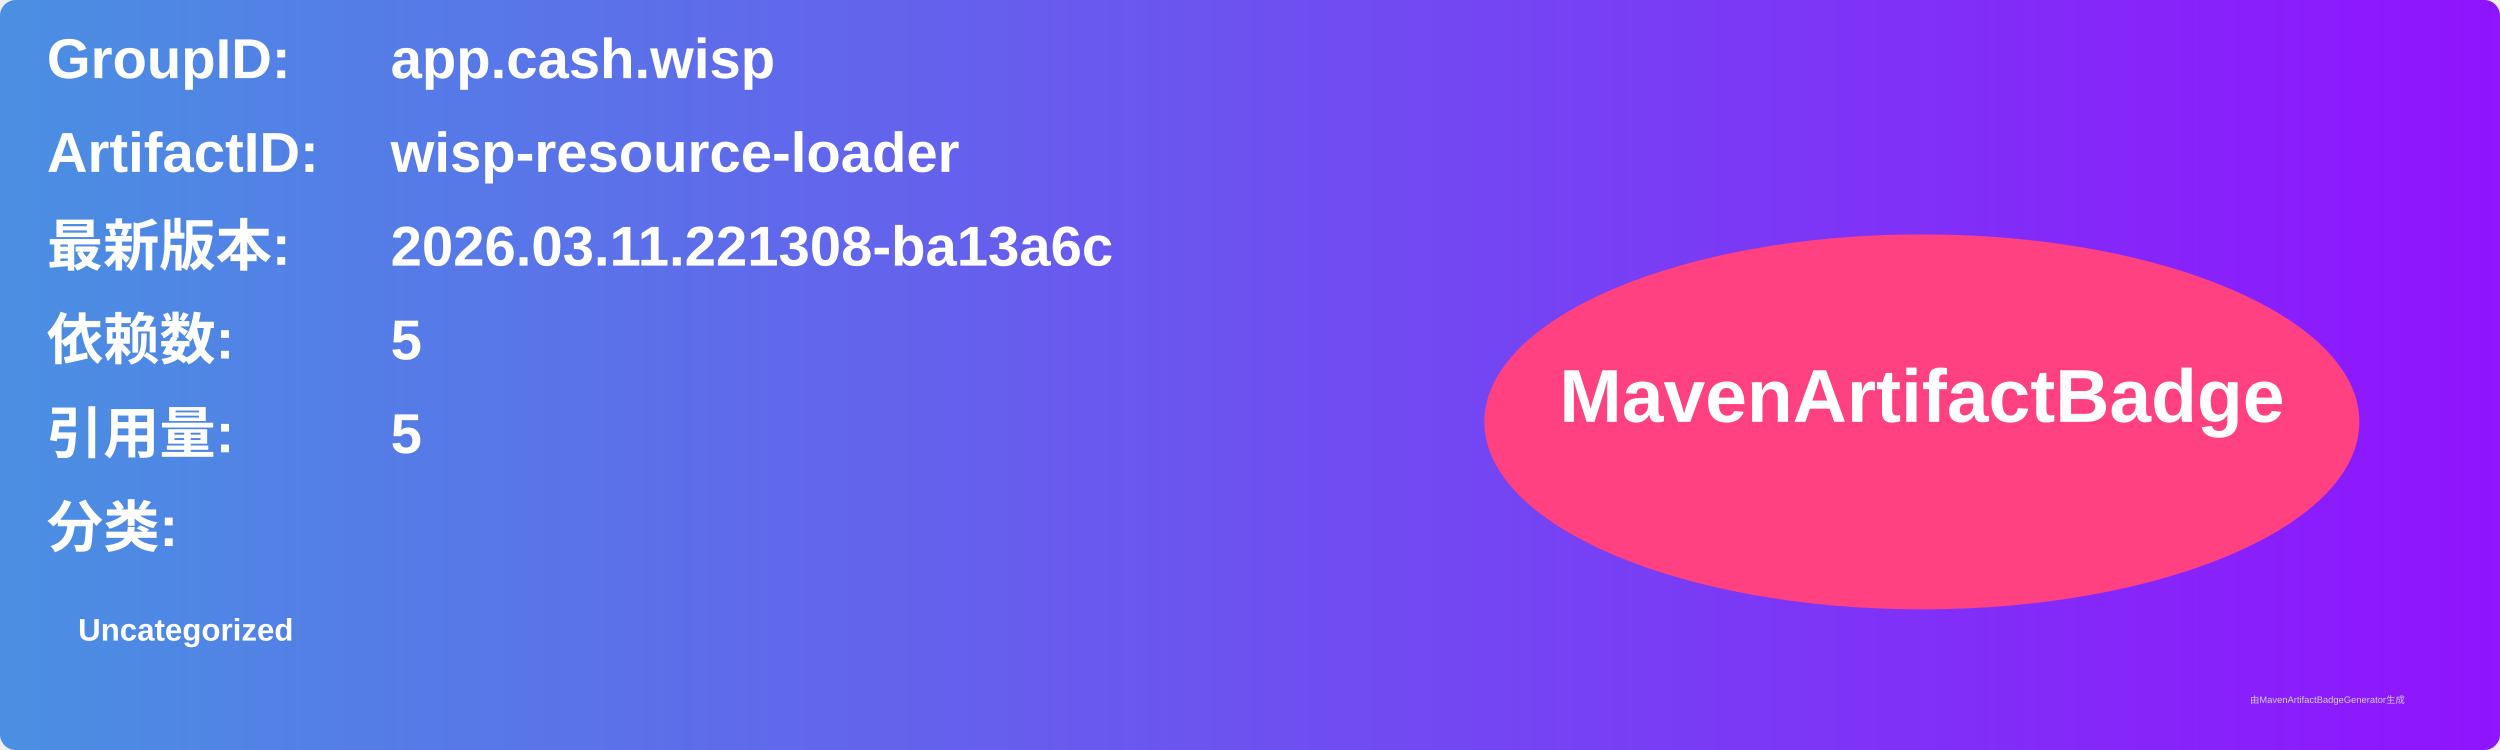
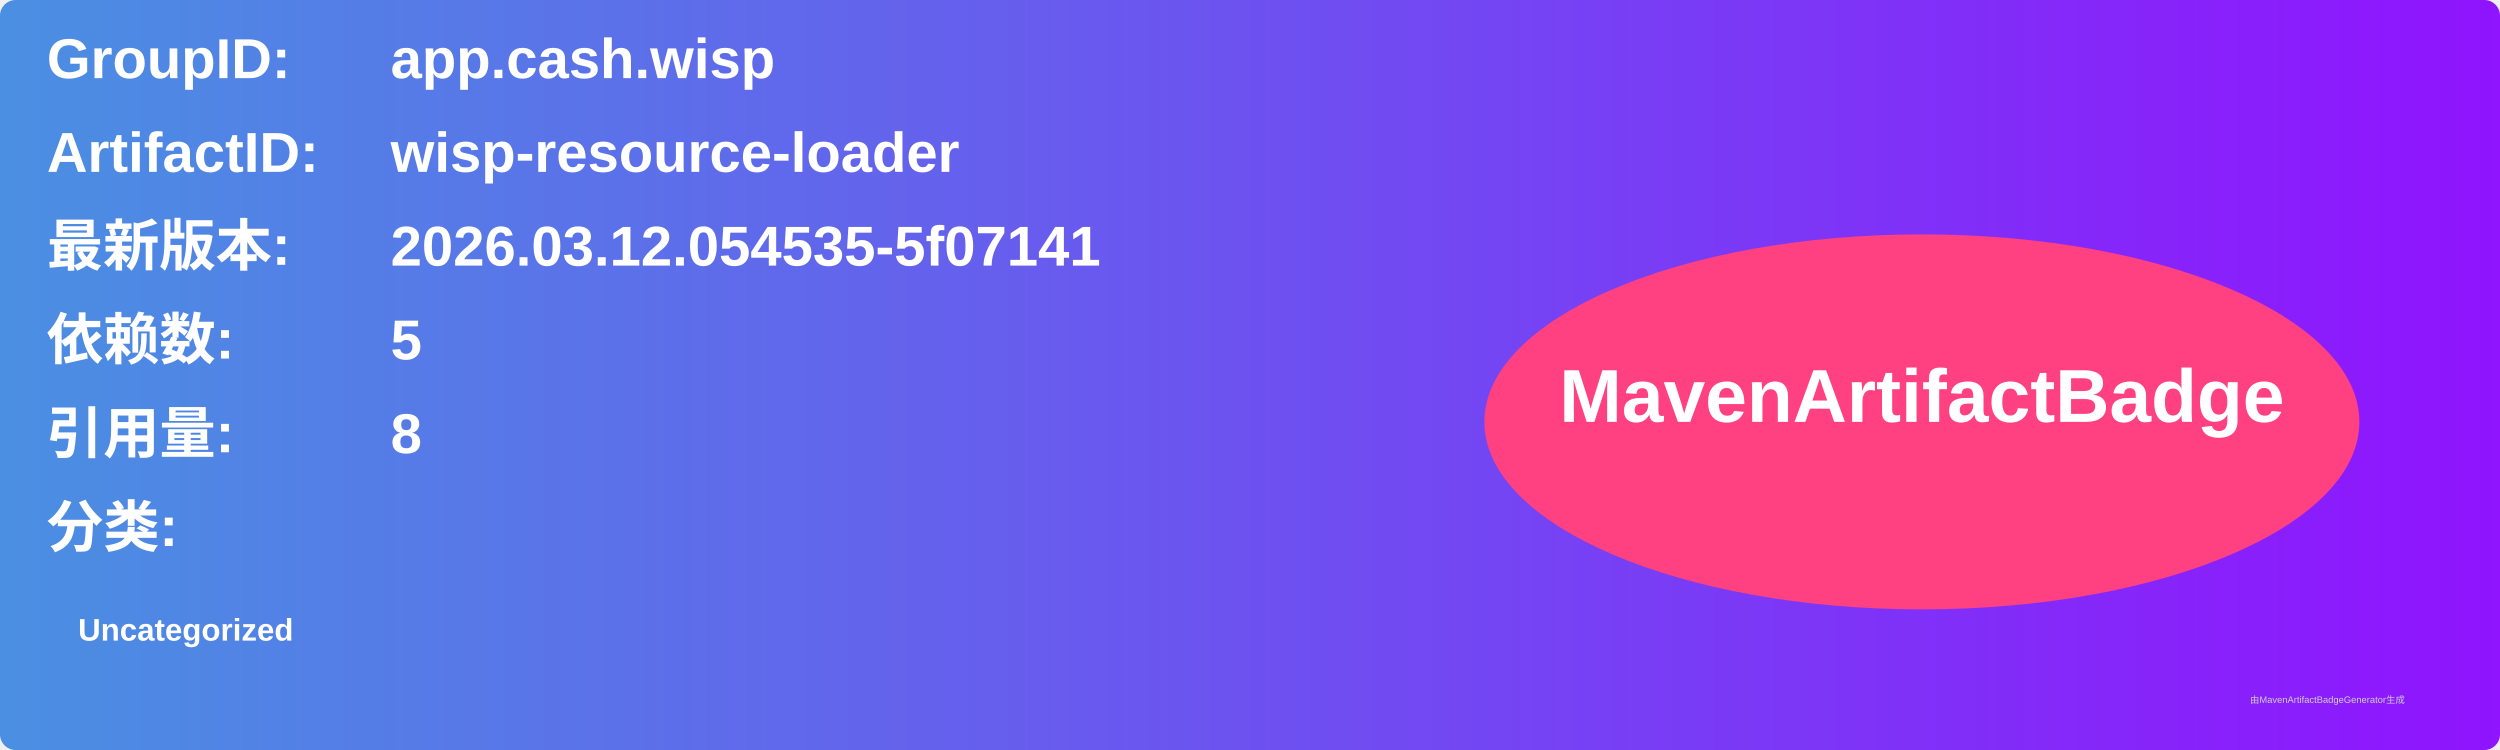
<svg xmlns="http://www.w3.org/2000/svg" width="800" height="240" viewBox="0 0 800 240">
  <linearGradient id="grad" x1="0%" y1="0%" x2="100%" y2="0%">
    <stop offset="0%" stop-color="#4a90e2" />
    <stop offset="100%" stop-color="#9013fe" />
  </linearGradient>
  <rect width="100%" height="100%" rx="5" ry="5" fill="url(#grad)" />
  <g transform="translate(15, 15)">
    <text x="0" y="10" font-family="Arial" font-size="18" fill="white" font-weight="bold" width="260">GroupID:</text>
    <text x="110" y="10" font-family="Arial" font-size="18" fill="white" font-weight="bold" width="460">app.cash.wisp</text>
    <text x="0" y="40" font-family="Arial" font-size="18" fill="white" font-weight="bold" width="260">ArtifactID:</text>
    <text x="110" y="40" font-family="Arial" font-size="18" fill="white" font-weight="bold" width="460">wisp-resource-loader</text>
    <text x="0" y="70" font-family="Arial" font-size="18" fill="white" font-weight="bold">最新版本:</text>
    <text x="110" y="70" font-family="Arial" font-size="18" fill="white" font-weight="bold">
-       <tspan font-weight="bold">2026.03.11.221308-ba13a6c</tspan>
+       <tspan font-weight="bold">2026.03.12.054535-5f07141</tspan>
    </text>
    <text x="0" y="100" font-family="Arial" font-size="18" fill="white" font-weight="bold">依赖数: </text>
    <text x="110" y="100" font-family="Arial" font-size="18" fill="white">
      <tspan font-weight="bold">5</tspan>
    </text>
    <text x="0" y="130" font-family="Arial" font-size="18" fill="white" font-weight="bold">引用量: </text>
    <text x="110" y="130" font-family="Arial" font-size="18" fill="white">
-       <tspan font-weight="bold">5</tspan>
+       <tspan font-weight="bold">8</tspan>
    </text>
    <text x="0" y="160" font-family="Arial" font-size="18" fill="white" font-weight="bold">分类:</text>
    <text x="10" y="190" font-family="Arial" font-size="10" fill="white">
      <tspan font-weight="bold">Uncategorized</tspan>
    </text>
    <ellipse cx="600" cy="120" rx="140" ry="60" fill="#ff4081" />
    <text x="600" y="120" text-anchor="middle" font-family="Arial" font-size="24" fill="white" font-weight="bold">MavenArtifactBadge</text>
  </g>
  <text x="720" y="225" font-family="Arial" font-size="3" fill="#d0d0d0">由MavenArtifactBadgeGenerator生成</text>
</svg>
